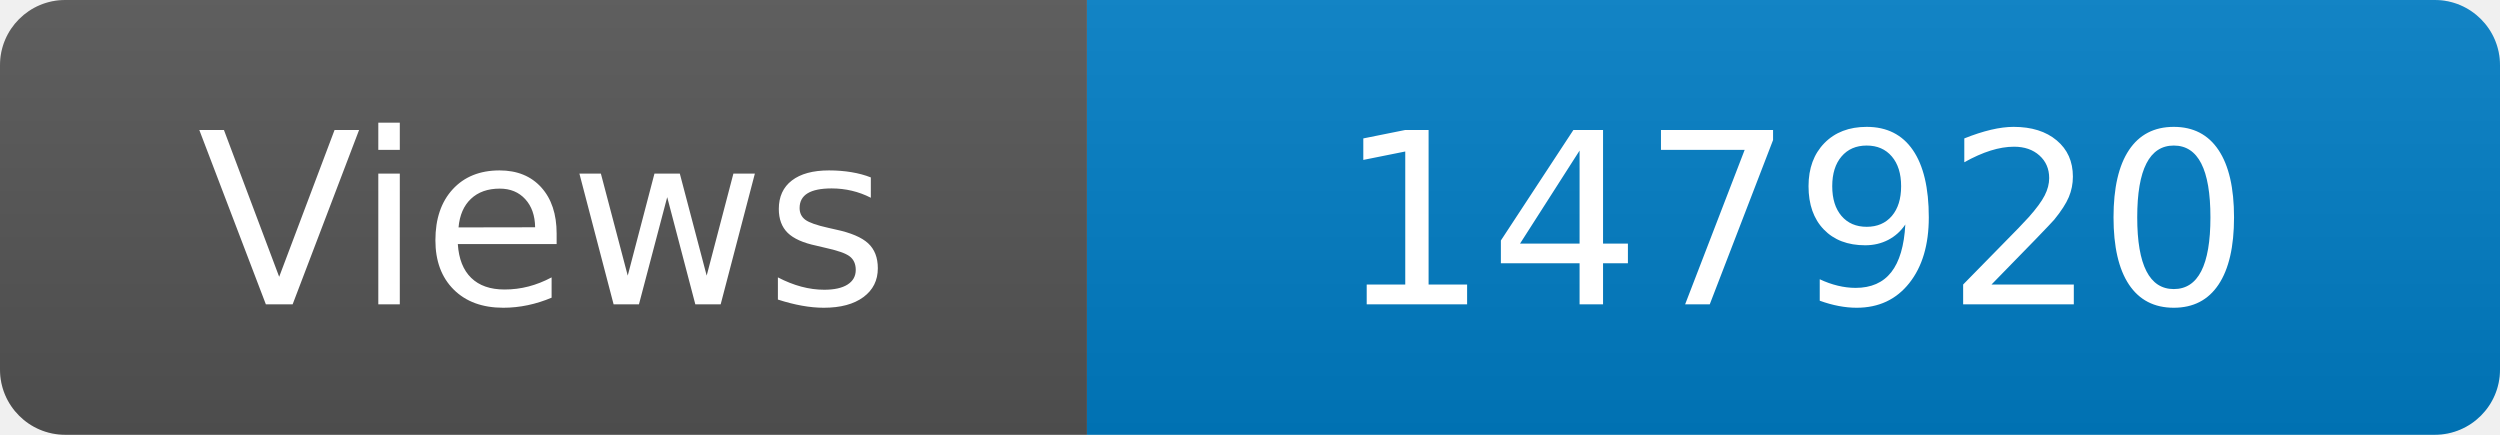
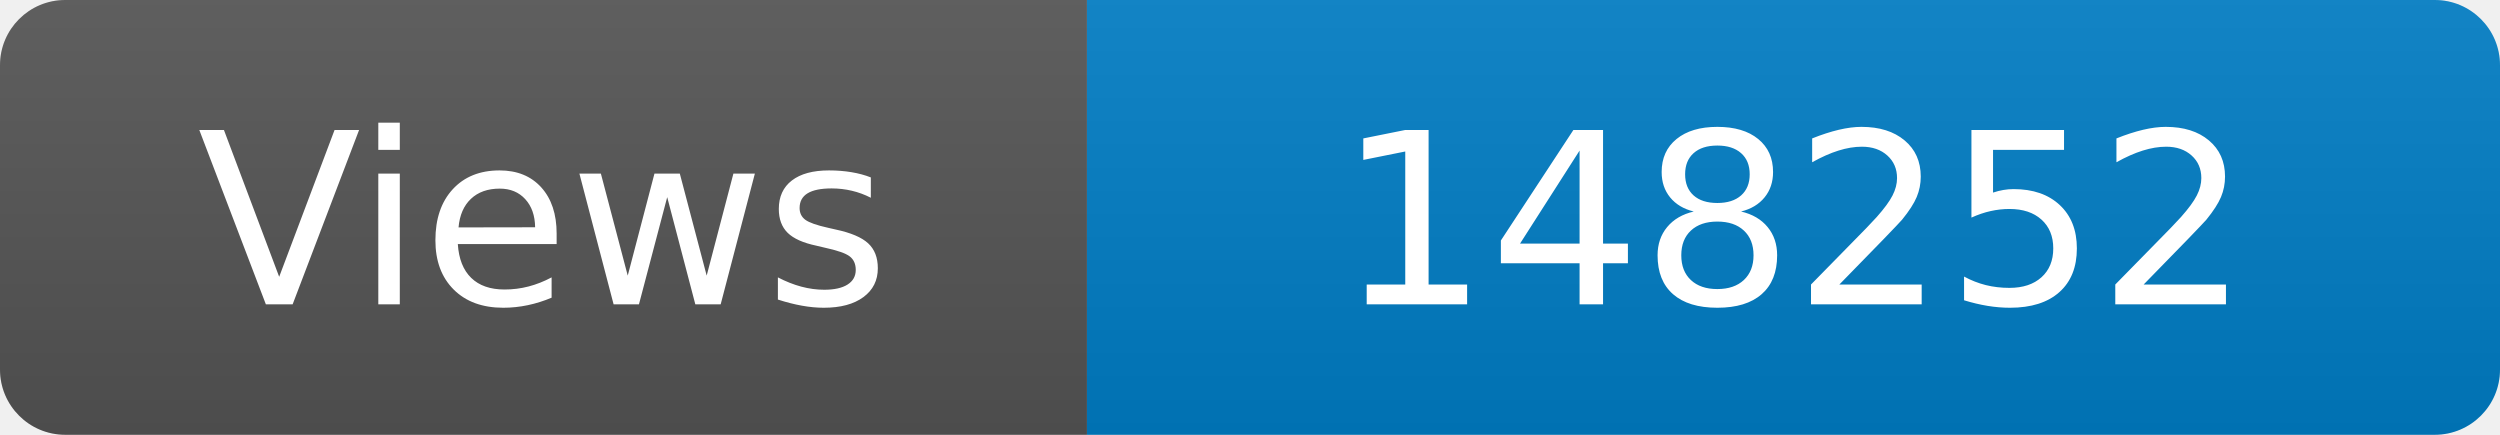
<svg xmlns="http://www.w3.org/2000/svg" width="115" height="20" role="img" aria-label="Maintained?: yes">
  <linearGradient id="s" x2="0" y2="100%">
    <stop offset="0" stop-color="#bbb" stop-opacity=".1" />
    <stop offset="1" stop-opacity=".1" />
  </linearGradient>
  <clipPath id="r">
    <rect width="115" height="20" rx="3" fill="#fff" />
  </clipPath>
  <g clip-path="url(#r)">
    <rect width="50" height="20" fill="#555" />
    <rect x="50" width="160" height="20" fill="#007ec6" />
    <rect width="115" height="20" fill="url(#s)" />
  </g>
  <g fill="#fff" text-anchor="middle" font-family="Verdana,Geneva,DejaVu Sans,sans-serif" font-size="110">
    <text x="250" y="140" transform="scale(.1)" fill="#fff">Views</text>
-     <text x="825" y="140" transform="scale(.1)" fill="#fff">147920</text>
+     <text x="825" y="140" transform="scale(.1)" fill="#fff">148252</text>
  </g>
</svg>
